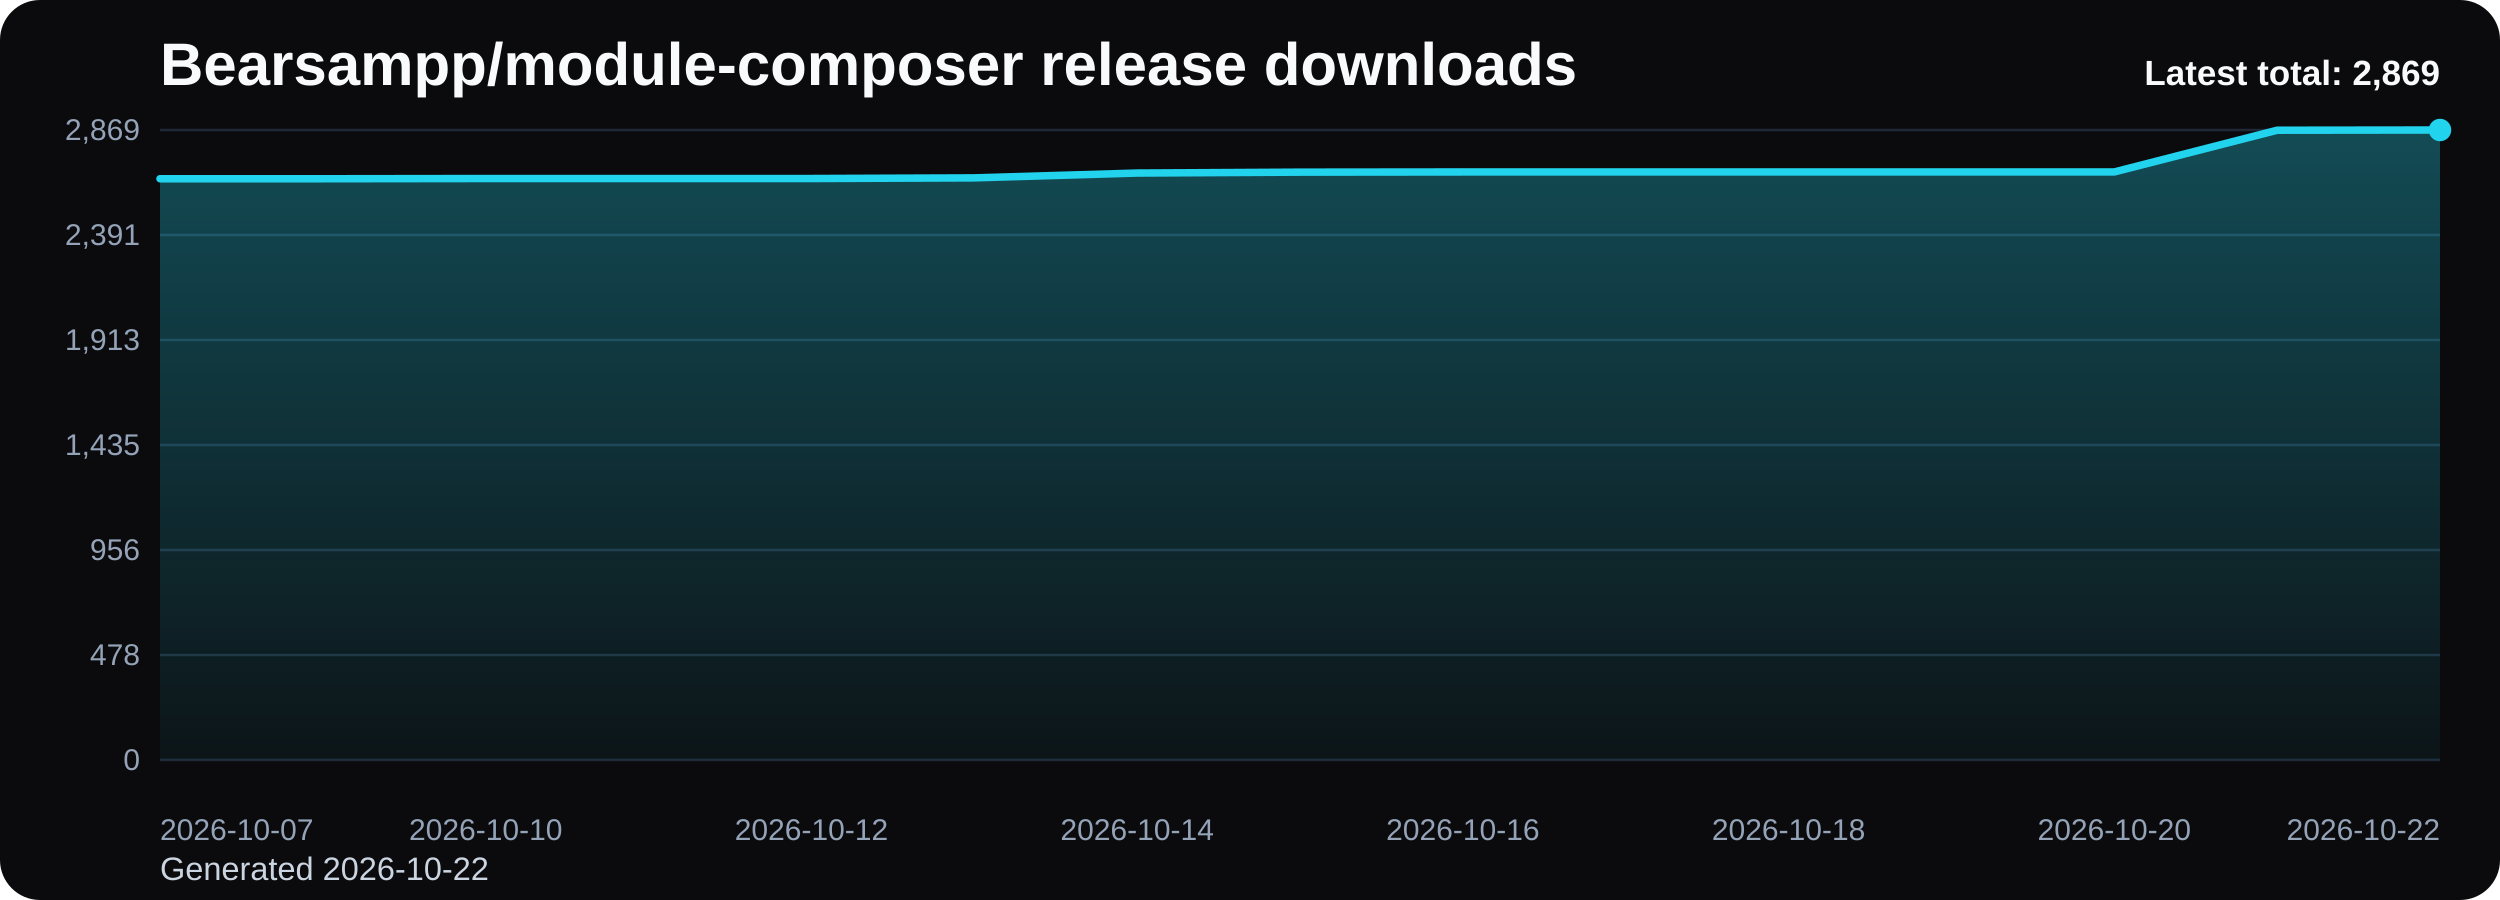
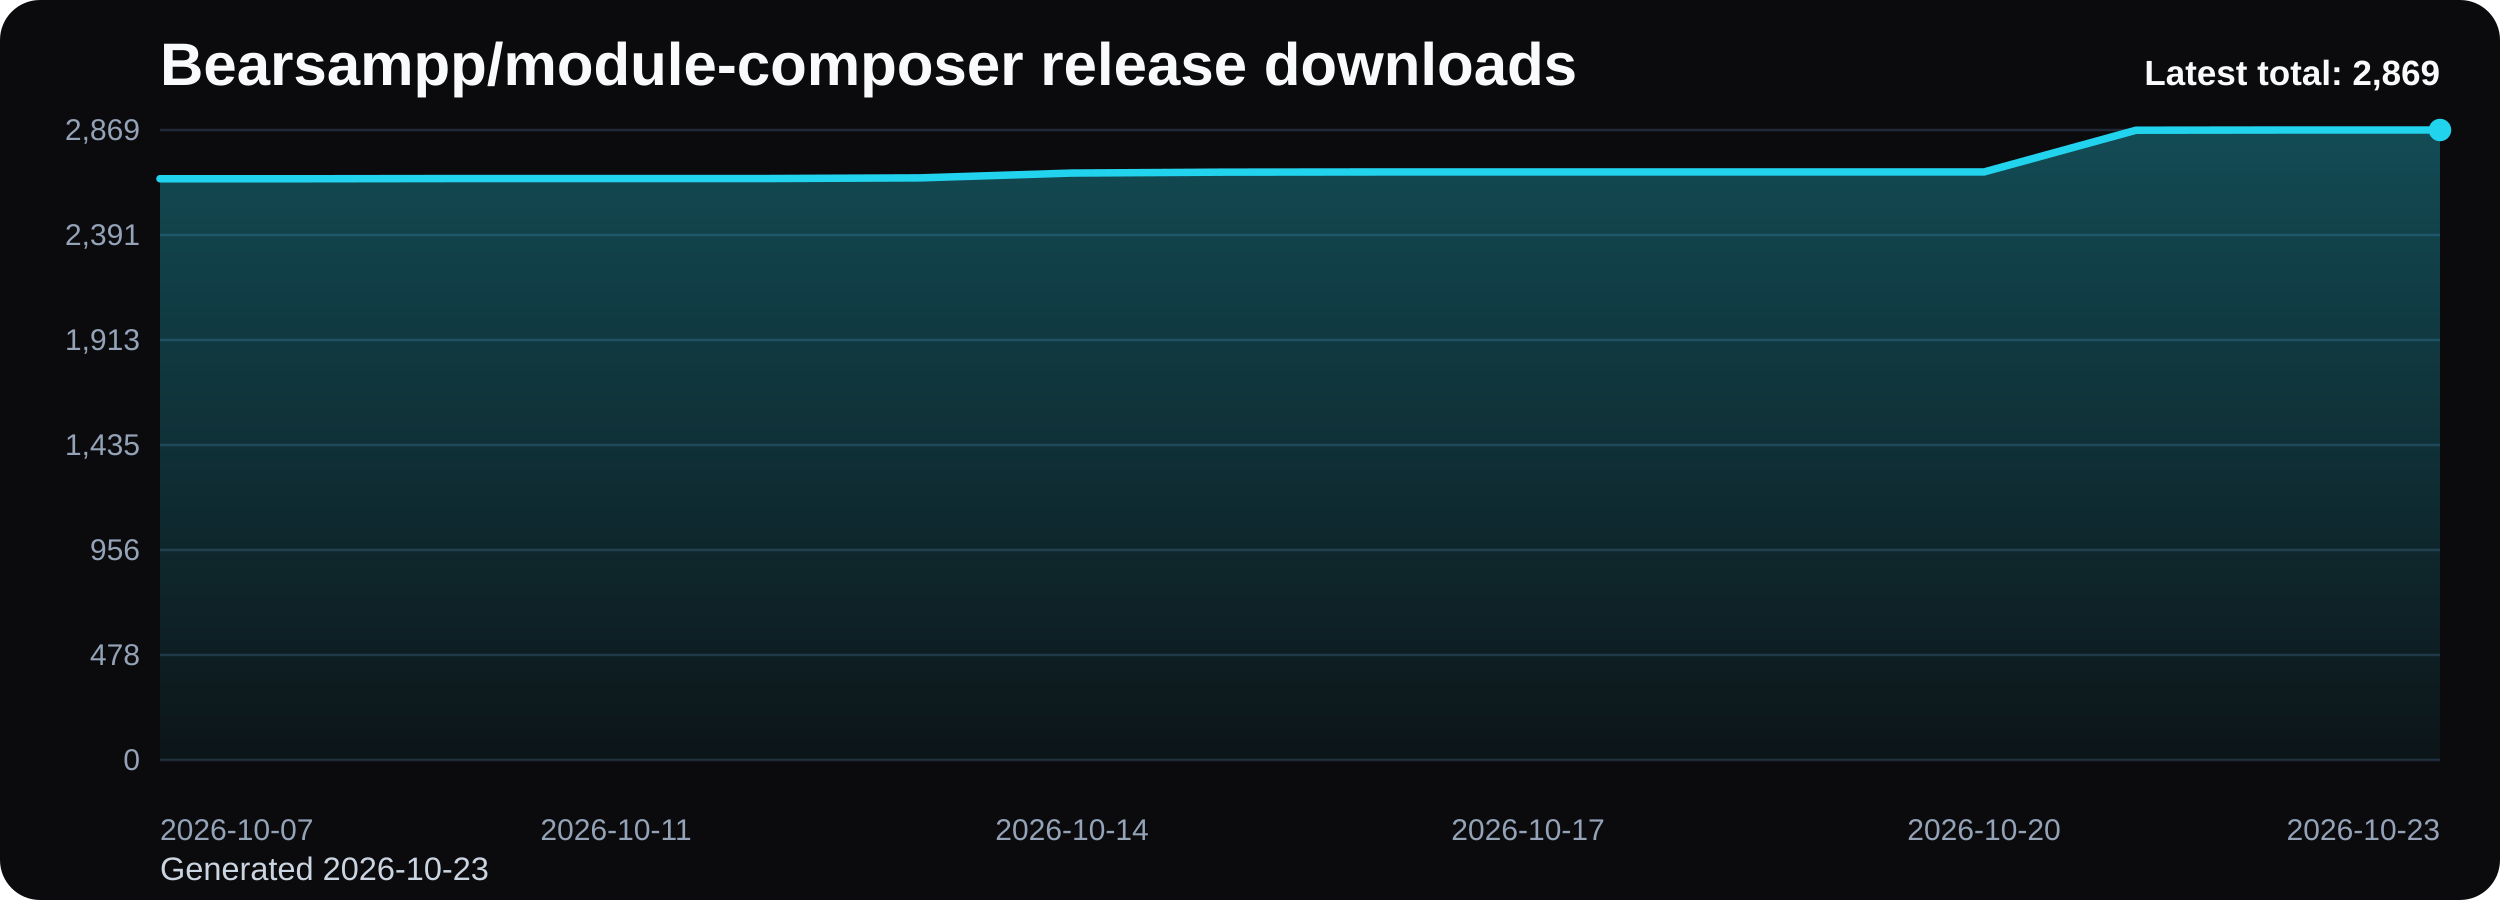
<svg xmlns="http://www.w3.org/2000/svg" viewBox="0 0 1000 360" role="img" aria-label="Bearsampp/module-composer release downloads chart">
  <defs>
    <linearGradient id="fill-total-trend-black" x1="0" y1="0" x2="0" y2="1">
      <stop offset="0%" stop-color="#22d3ee" stop-opacity="0.32" />
      <stop offset="100%" stop-color="#22d3ee" stop-opacity="0.05" />
    </linearGradient>
    <style>
      .bg { fill: #0b0b0d; }
      .title { font: 700 24px Arial, sans-serif; fill: #f8fafc; }
      .sub { font: 400 13px Arial, sans-serif; fill: #cbd5e1; }
      .grid { stroke: #1f2937; stroke-width: 1; }
      .axis { font: 400 12px Arial, sans-serif; fill: #94a3b8; }
      .line { fill: none; stroke: #22d3ee; stroke-width: 3; stroke-linecap: round; stroke-linejoin: round; }
      .dot { fill: #22d3ee; }
      .value { font: 600 11px Arial, sans-serif; fill: #cbd5e1; }
      .latest { font: 700 14px Arial, sans-serif; fill: #f8fafc; }
    </style>
  </defs>
  <rect class="bg" x="0" y="0" width="1000" height="360" rx="16" />
  <text class="title" x="64" y="34">Bearsampp/module-composer release downloads</text>
-   <text class="sub" x="64" y="352">Generated 2026-10-22</text>
+   <text class="sub" x="64" y="352">Generated 2026-10-23</text>
  <line x1="64" y1="52.00" x2="976" y2="52.00" class="grid" />
  <text x="56" y="56.00" text-anchor="end" class="axis">2,869</text>
  <line x1="64" y1="94.00" x2="976" y2="94.00" class="grid" />
  <text x="56" y="98.00" text-anchor="end" class="axis">2,391</text>
  <line x1="64" y1="136.00" x2="976" y2="136.00" class="grid" />
  <text x="56" y="140.00" text-anchor="end" class="axis">1,913</text>
  <line x1="64" y1="178.00" x2="976" y2="178.00" class="grid" />
  <text x="56" y="182.00" text-anchor="end" class="axis">1,435</text>
  <line x1="64" y1="220.00" x2="976" y2="220.00" class="grid" />
  <text x="56" y="224.00" text-anchor="end" class="axis">956</text>
  <line x1="64" y1="262.00" x2="976" y2="262.00" class="grid" />
  <text x="56" y="266.00" text-anchor="end" class="axis">478</text>
  <line x1="64" y1="304.00" x2="976" y2="304.00" class="grid" />
  <text x="56" y="308.00" text-anchor="end" class="axis">0</text>
-   <path d="M 64.00 304 L 64.00 71.50 L 129.14 71.50 L 194.29 71.41 L 259.43 71.41 L 324.57 71.41 L 389.71 71.15 L 454.86 69.22 L 520.00 68.86 L 585.14 68.78 L 650.29 68.78 L 715.43 68.78 L 780.57 68.78 L 845.71 68.78 L 910.86 52.09 L 976.00 52.00 L 976.00 304 Z" fill="url(#fill-total-trend-black)" />
-   <polyline class="line" points="64.00,71.50 129.14,71.50 194.29,71.41 259.43,71.41 324.57,71.41 389.71,71.15 454.86,69.22 520.00,68.86 585.14,68.78 650.29,68.78 715.43,68.78 780.57,68.78 845.71,68.78 910.86,52.09 976.00,52.00" />
+   <path d="M 64.00 304 L 64.00 71.50 L 124.80 71.50 L 185.60 71.41 L 246.40 71.41 L 307.20 71.41 L 368.00 71.15 L 428.80 69.22 L 489.60 68.86 L 550.40 68.78 L 611.20 68.78 L 672.00 68.78 L 732.80 68.78 L 793.60 68.78 L 854.40 52.09 L 915.20 52.00 L 976.00 52.00 L 976.00 304 Z" fill="url(#fill-total-trend-black)" />
+   <polyline class="line" points="64.00,71.50 124.80,71.50 185.60,71.41 246.40,71.41 307.20,71.41 368.00,71.15 428.80,69.22 489.60,68.86 550.40,68.78 611.20,68.78 672.00,68.78 732.80,68.78 793.60,68.78 854.40,52.09 915.20,52.00 976.00,52.00" />
  <circle class="dot" cx="976.00" cy="52.00" r="4.5" />
  <text class="axis" x="64.00" y="336" text-anchor="start">2026-10-07</text>
-   <text class="axis" x="194.29" y="336" text-anchor="middle">2026-10-10</text>
-   <text class="axis" x="324.57" y="336" text-anchor="middle">2026-10-12</text>
-   <text class="axis" x="454.86" y="336" text-anchor="middle">2026-10-14</text>
-   <text class="axis" x="585.14" y="336" text-anchor="middle">2026-10-16</text>
-   <text class="axis" x="715.43" y="336" text-anchor="middle">2026-10-18</text>
-   <text class="axis" x="845.71" y="336" text-anchor="middle">2026-10-20</text>
-   <text class="axis" x="976.00" y="336" text-anchor="end">2026-10-22</text>
+   <text class="axis" x="246.40" y="336" text-anchor="middle">2026-10-11</text>
+   <text class="axis" x="428.80" y="336" text-anchor="middle">2026-10-14</text>
+   <text class="axis" x="611.20" y="336" text-anchor="middle">2026-10-17</text>
+   <text class="axis" x="793.60" y="336" text-anchor="middle">2026-10-20</text>
+   <text class="axis" x="976.00" y="336" text-anchor="end">2026-10-23</text>
  <text class="latest" x="976" y="34" text-anchor="end">Latest total: 2,869</text>
</svg>
